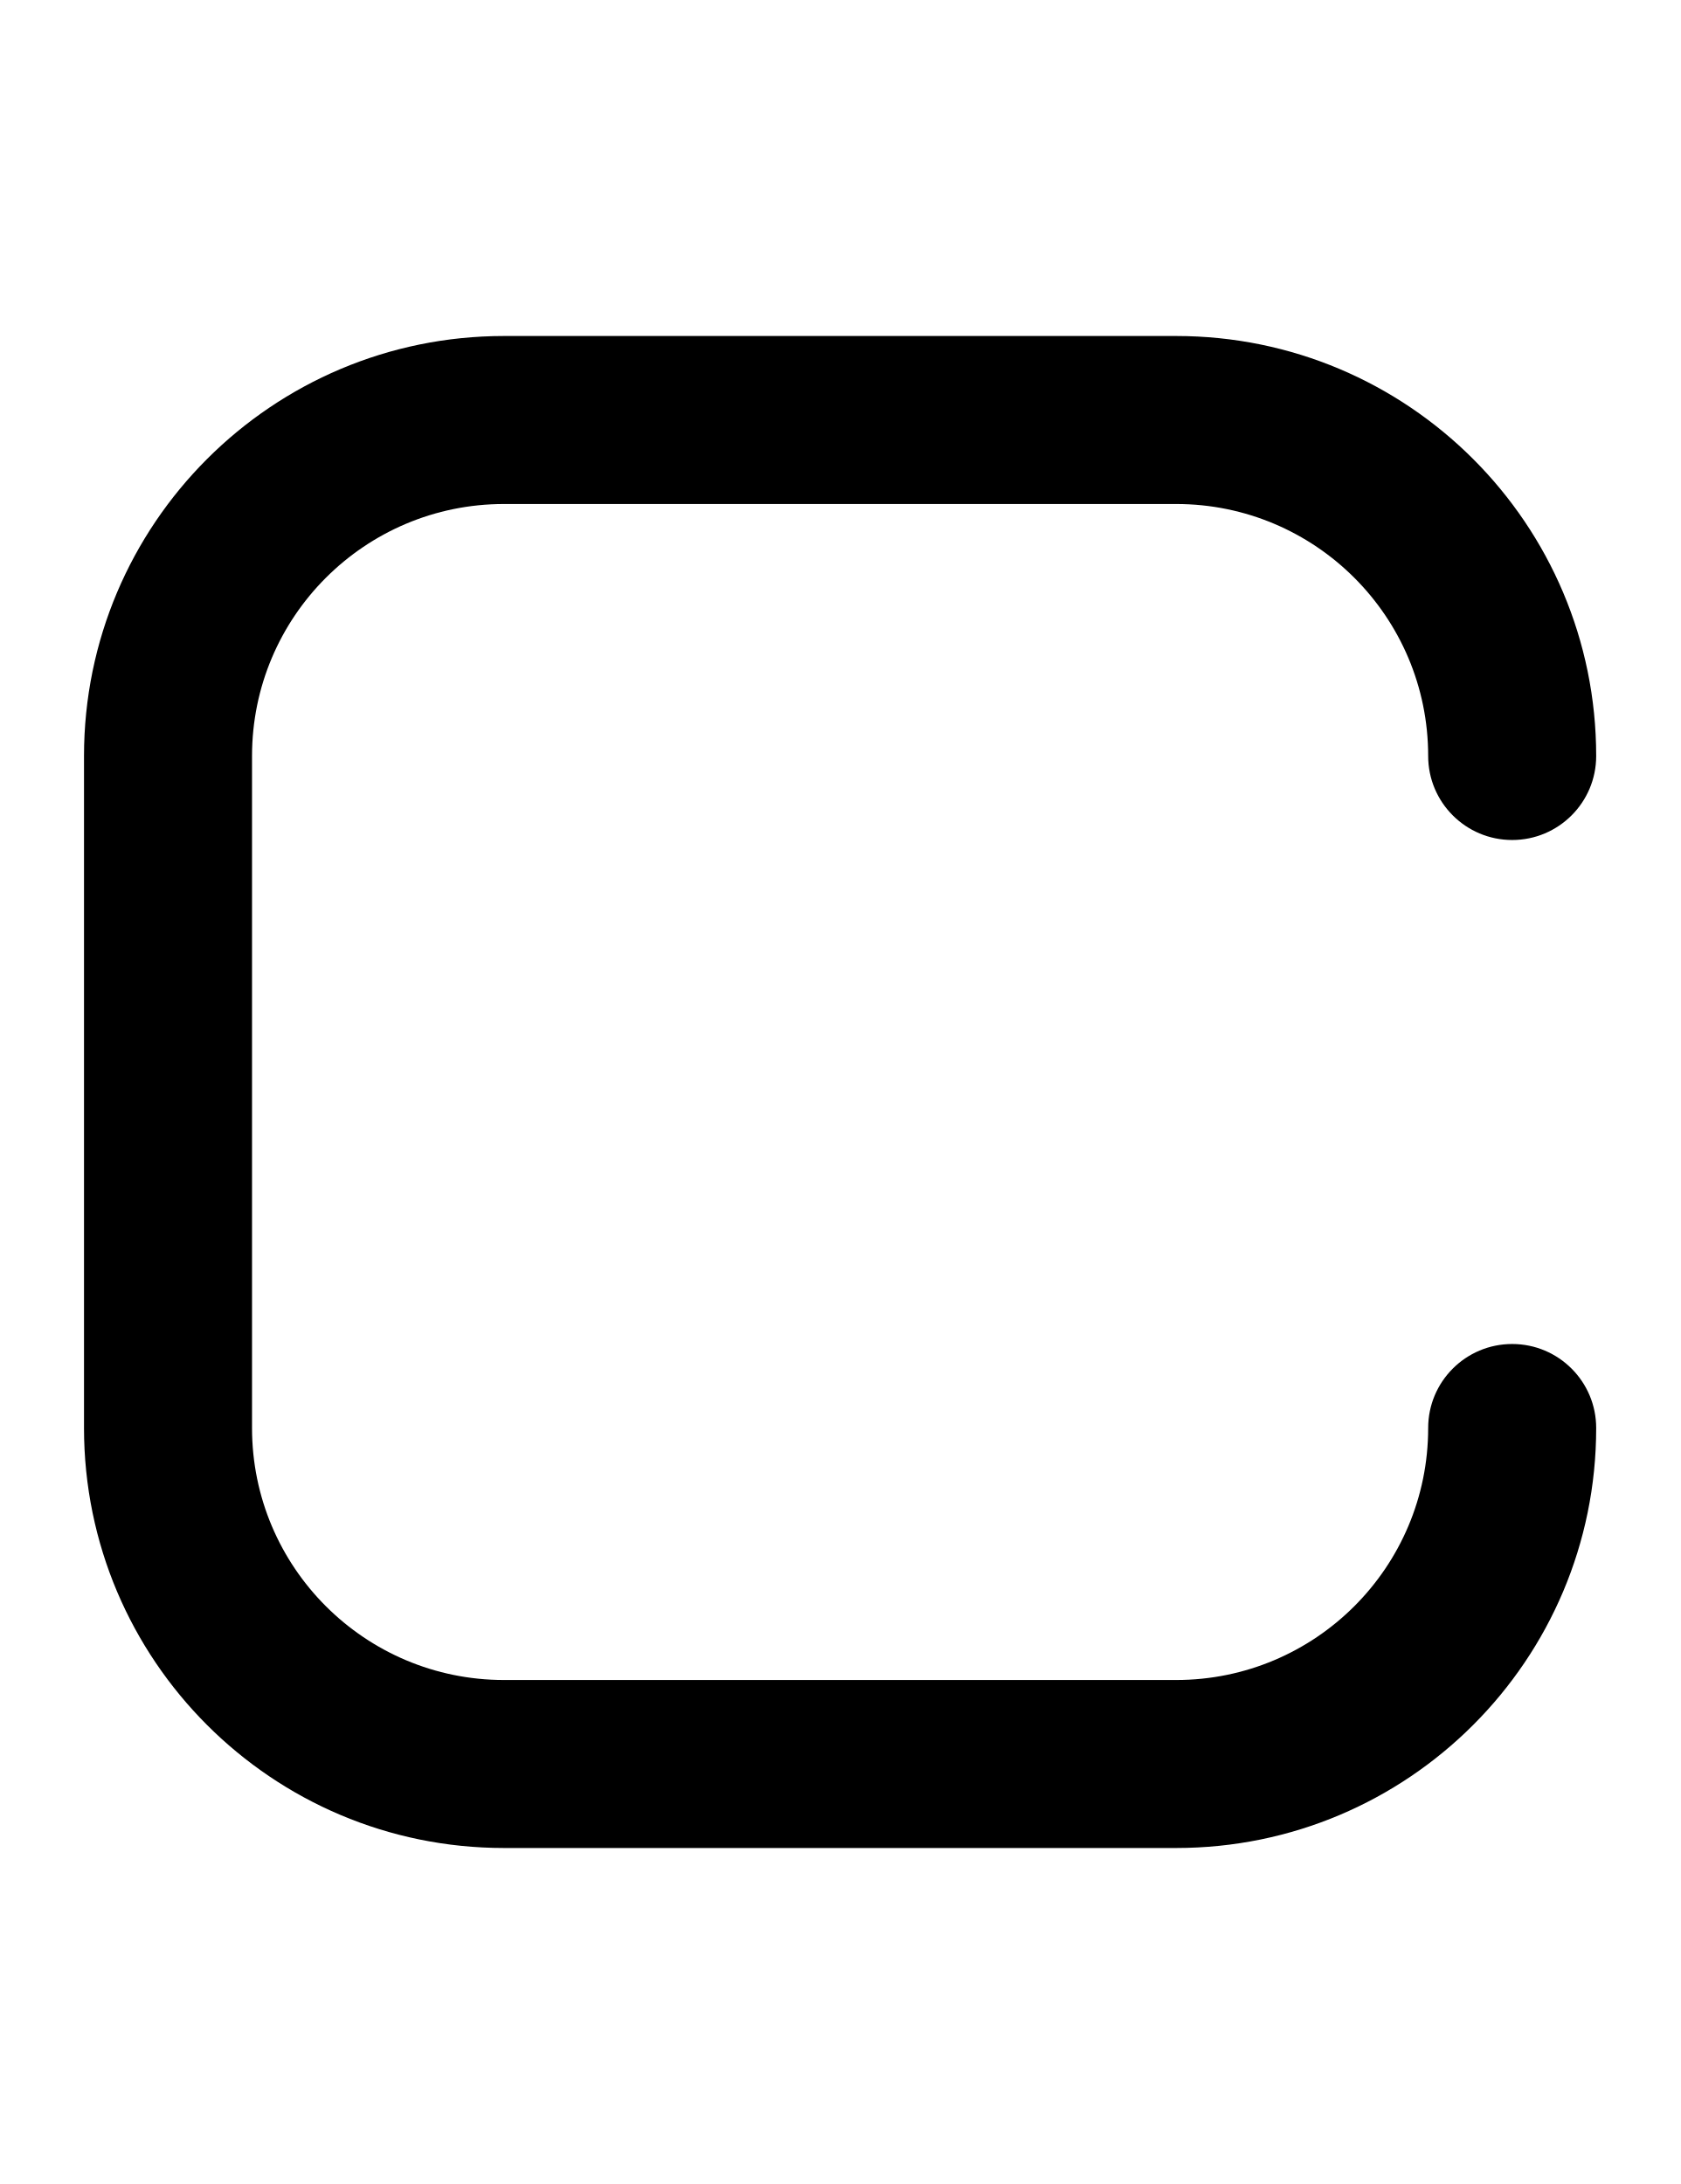
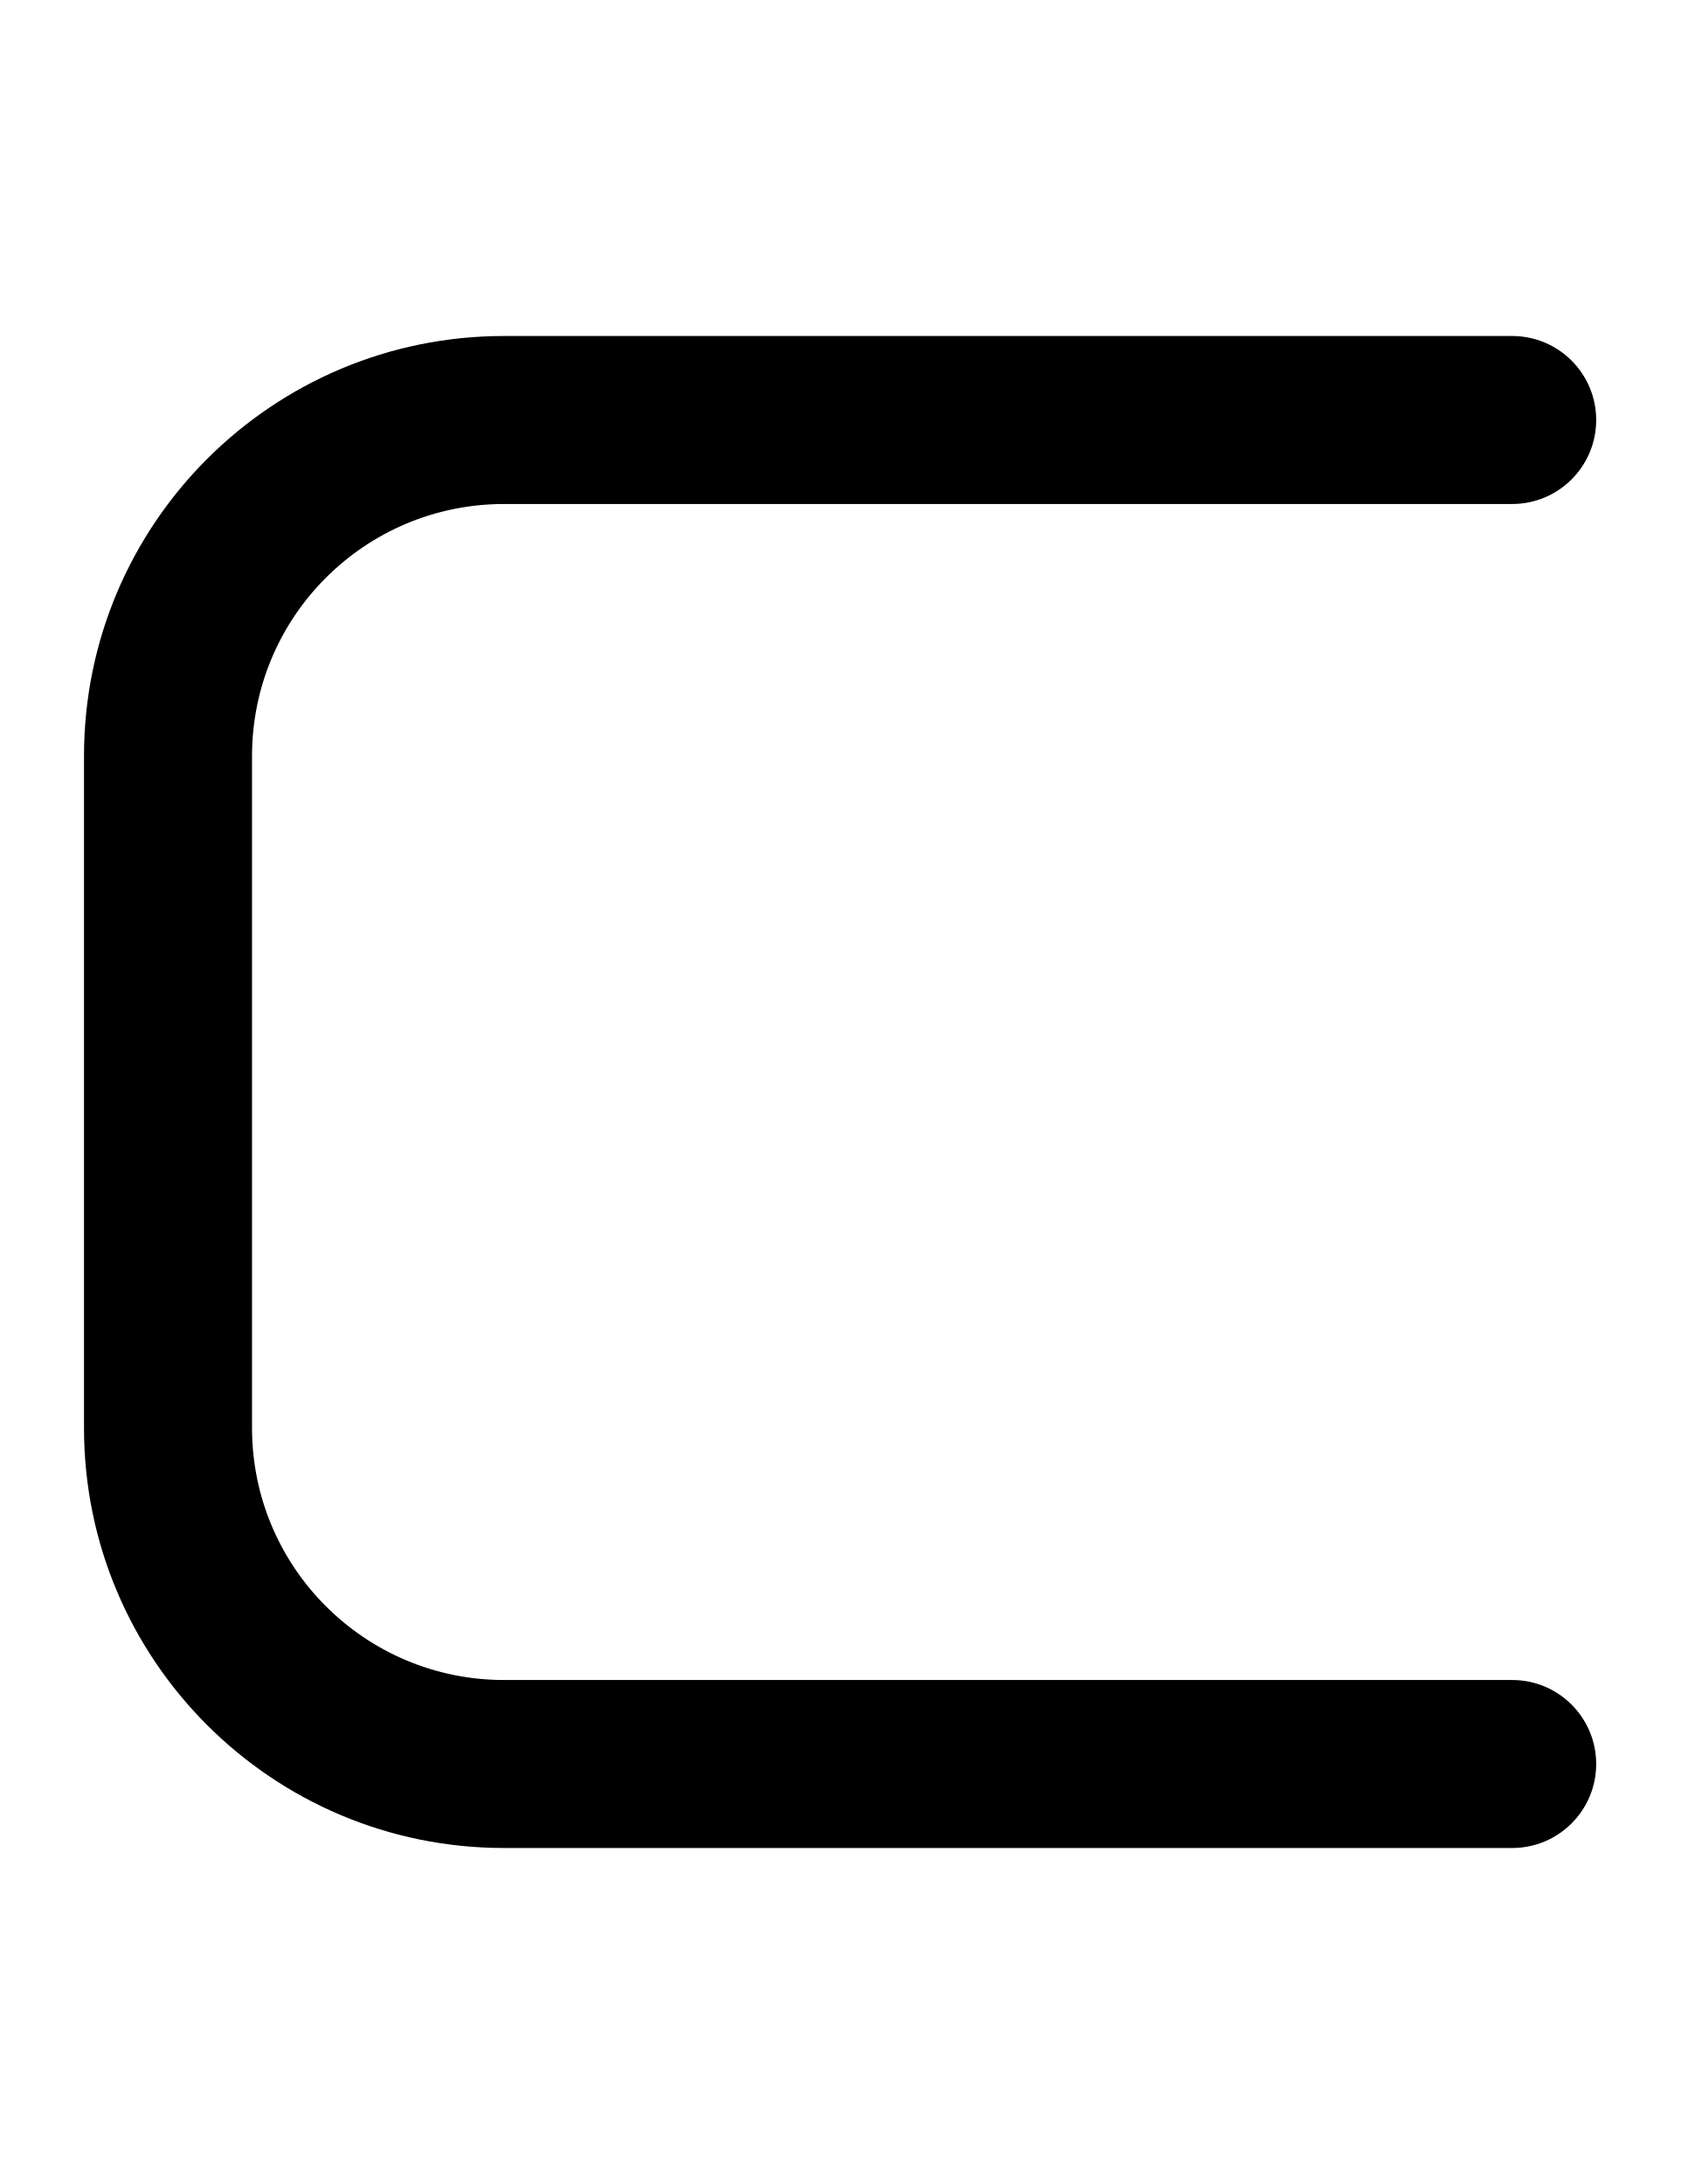
- <svg xmlns="http://www.w3.org/2000/svg" width="500" height="650">
-   <path d="M 150 100 A 125 125 0 0 0 25 225 L 25 425 A 125 125 0 0 0 150 550 L 350 550 A 125 125 0 0 0 475 425 A 25 25 0 0 0 450 400 A 25 25 0 0 0 425 425 A 75 75 0 0 1 350 500 L 150 500 A 75 75 0 0 1 75 425 L 75 225 A 75 75 0 0 1 150 150 L 350 150 A 75 75 0 0 1 425 225 A 25 25 0 0 0 450 250 A 25 25 0 0 0 475 225 A 125 125 0 0 0 350 100 L 150 100 z " />
+ <svg xmlns="http://www.w3.org/2000/svg" width="500" height="650" version="1.1" id="svg12">
+   <defs id="defs12" />
+   <path d="M 150,100 C 80.964,100 25,155.964 25,225 v 200 c 0,69.036 55.964,125 125,125 h 300 c 13.807,0 25,-11.193 25,-25 0,-13.807 -11.193,-25 -25,-25 H 150 C 108.579,500 75,466.421 75,425 V 225 c 0,-41.421 33.579,-75 75,-75 h 300 c 13.807,0 25,-11.193 25,-25 0,-13.807 -11.193,-25 -25,-25 z" />
</svg>
